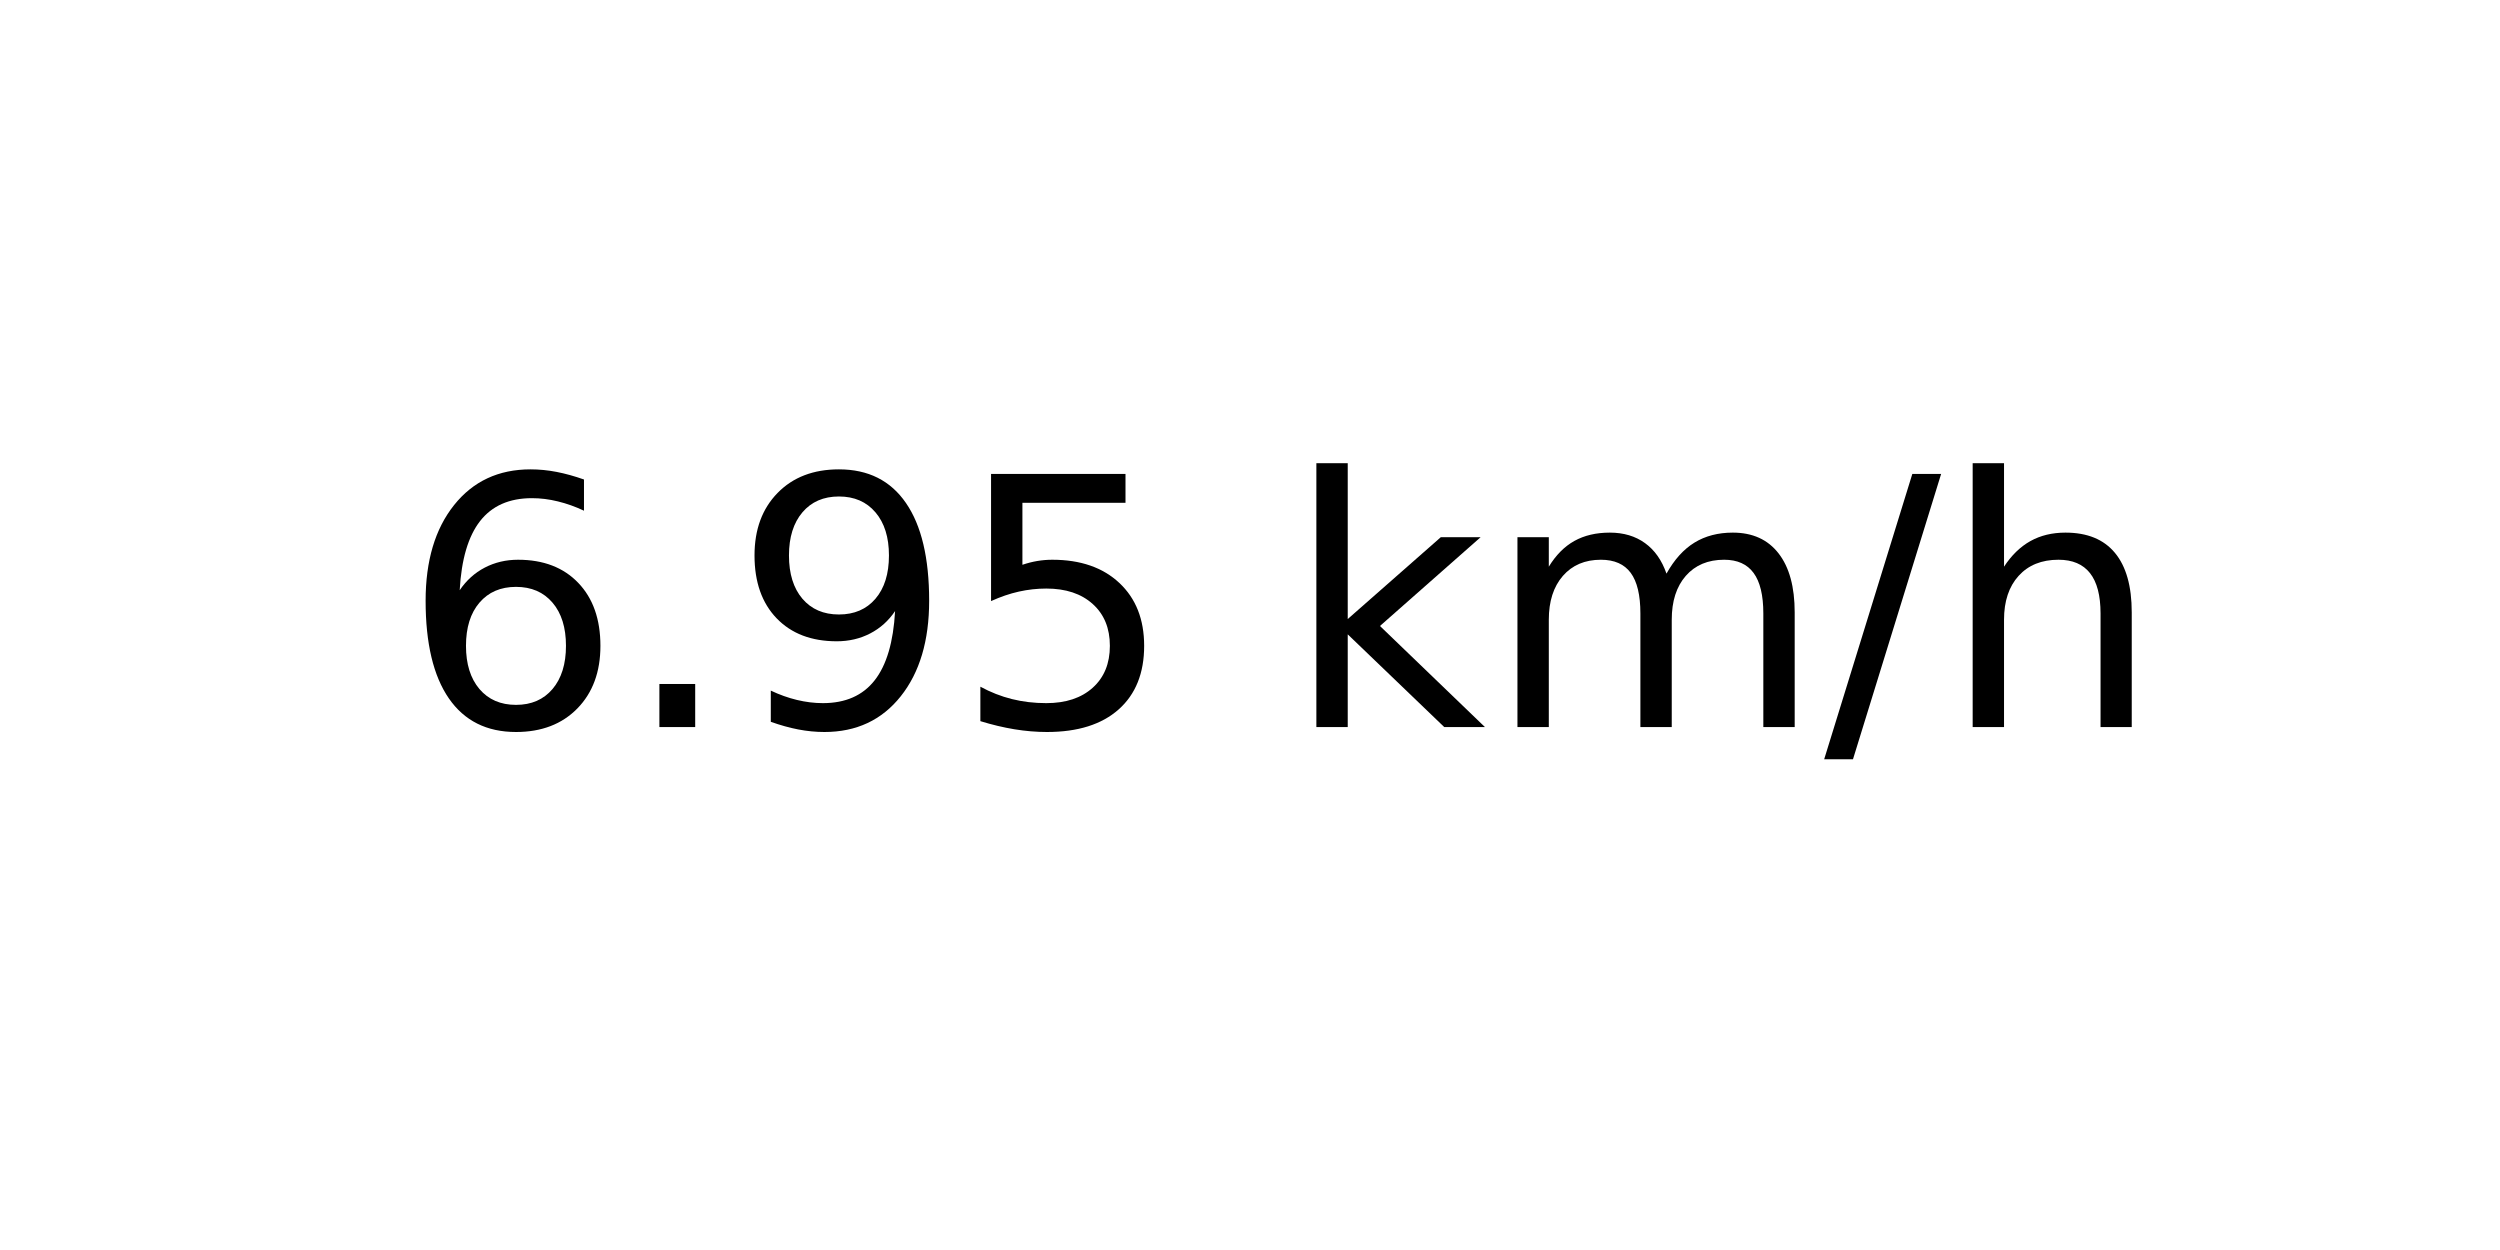
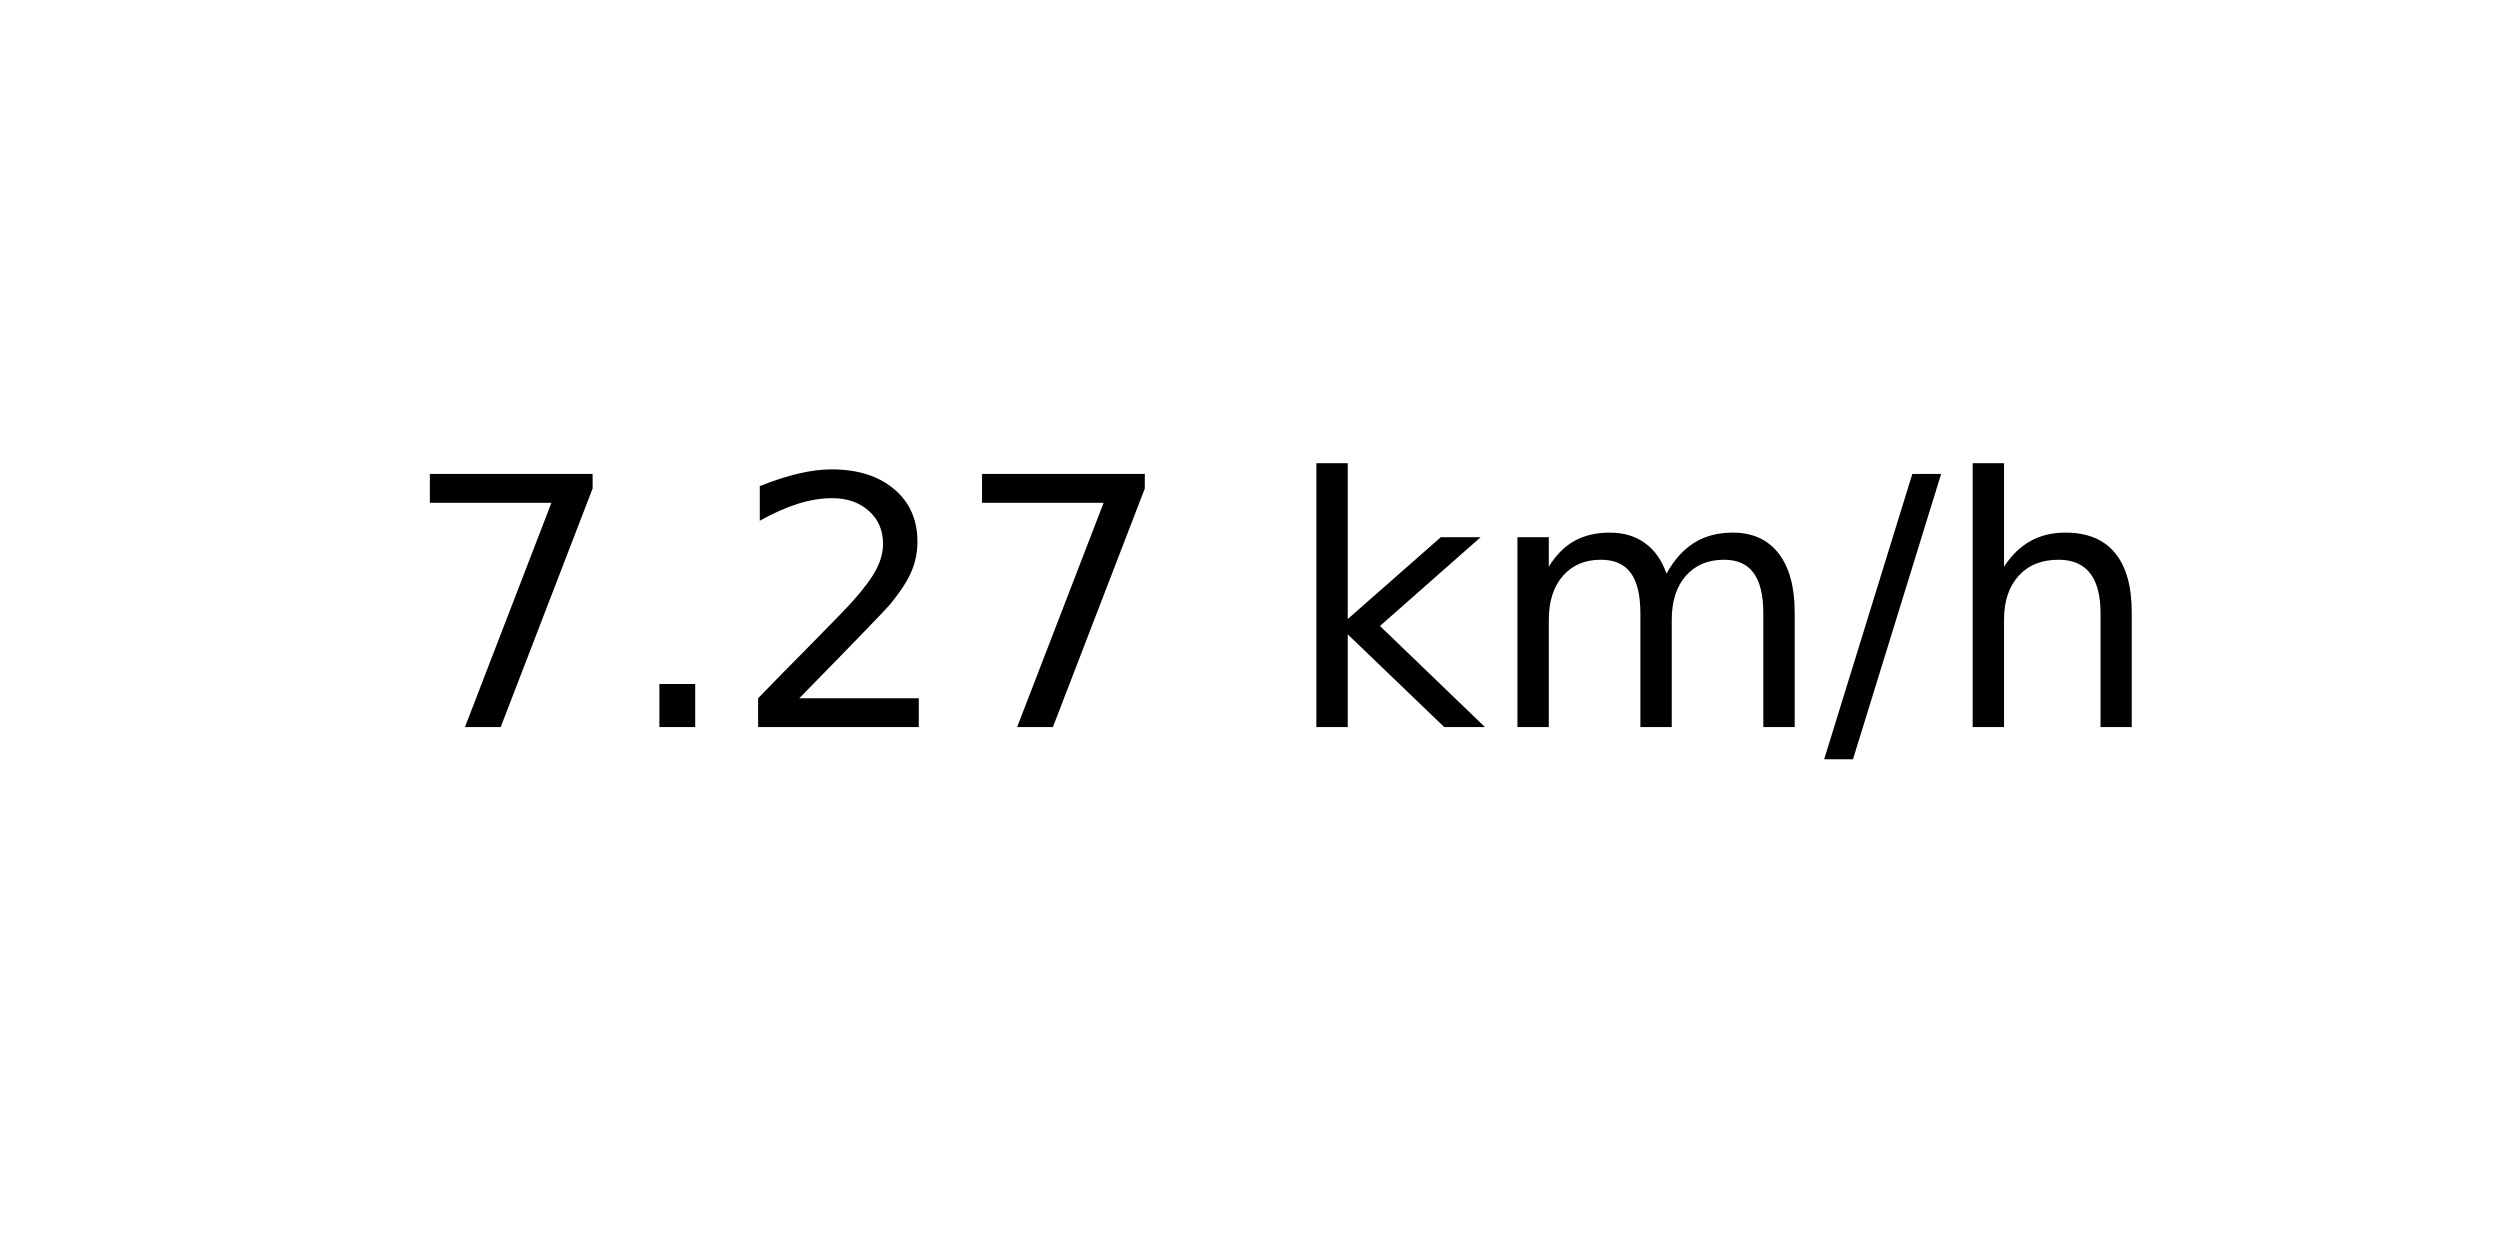
<svg xmlns="http://www.w3.org/2000/svg" xmlns:xlink="http://www.w3.org/1999/xlink" width="72pt" height="36pt" viewBox="0 0 72 36" version="1.1">
  <defs>
    <style type="text/css">*{stroke-linejoin: round; stroke-linecap: butt}</style>
  </defs>
  <g id="figure_1">
    <g id="axes_1">
      <g id="text_1">
        <g transform="translate(11.55937 20.93937) scale(0.1 -0.1)">
          <defs>
-             <path id="DejaVuSans-36" d="M 2113 2584  Q 1688 2584 1439 2293  Q 1191 2003 1191 1497  Q 1191 994 1439 701  Q 1688 409 2113 409  Q 2538 409 2786 701  Q 3034 994 3034 1497  Q 3034 2003 2786 2293  Q 2538 2584 2113 2584  z M 3366 4563  L 3366 3988  Q 3128 4100 2886 4159  Q 2644 4219 2406 4219  Q 1781 4219 1451 3797  Q 1122 3375 1075 2522  Q 1259 2794 1537 2939  Q 1816 3084 2150 3084  Q 2853 3084 3261 2657  Q 3669 2231 3669 1497  Q 3669 778 3244 343  Q 2819 -91 2113 -91  Q 1303 -91 875 529  Q 447 1150 447 2328  Q 447 3434 972 4092  Q 1497 4750 2381 4750  Q 2619 4750 2861 4703  Q 3103 4656 3366 4563  z " transform="scale(0.015625)" />
+             <path id="DejaVuSans-37" d="M 525 4666  L 3525 4666  L 3525 4397  L 1831 0  L 1172 0  L 2766 4134  L 525 4134  L 525 4666  z " transform="scale(0.015625)" />
            <path id="DejaVuSans-2e" d="M 684 794  L 1344 794  L 1344 0  L 684 0  L 684 794  z " transform="scale(0.015625)" />
-             <path id="DejaVuSans-39" d="M 703 97  L 703 672  Q 941 559 1184 500  Q 1428 441 1663 441  Q 2288 441 2617 861  Q 2947 1281 2994 2138  Q 2813 1869 2534 1725  Q 2256 1581 1919 1581  Q 1219 1581 811 2004  Q 403 2428 403 3163  Q 403 3881 828 4315  Q 1253 4750 1959 4750  Q 2769 4750 3195 4129  Q 3622 3509 3622 2328  Q 3622 1225 3098 567  Q 2575 -91 1691 -91  Q 1453 -91 1209 -44  Q 966 3 703 97  z M 1959 2075  Q 2384 2075 2632 2365  Q 2881 2656 2881 3163  Q 2881 3666 2632 3958  Q 2384 4250 1959 4250  Q 1534 4250 1286 3958  Q 1038 3666 1038 3163  Q 1038 2656 1286 2365  Q 1534 2075 1959 2075  z " transform="scale(0.015625)" />
-             <path id="DejaVuSans-35" d="M 691 4666  L 3169 4666  L 3169 4134  L 1269 4134  L 1269 2991  Q 1406 3038 1543 3061  Q 1681 3084 1819 3084  Q 2600 3084 3056 2656  Q 3513 2228 3513 1497  Q 3513 744 3044 326  Q 2575 -91 1722 -91  Q 1428 -91 1123 -41  Q 819 9 494 109  L 494 744  Q 775 591 1075 516  Q 1375 441 1709 441  Q 2250 441 2565 725  Q 2881 1009 2881 1497  Q 2881 1984 2565 2268  Q 2250 2553 1709 2553  Q 1456 2553 1204 2497  Q 953 2441 691 2322  L 691 4666  z " transform="scale(0.015625)" />
+             <path id="DejaVuSans-32" d="M 1228 531  L 3431 531  L 3431 0  L 469 0  L 469 531  Q 828 903 1448 1529  Q 2069 2156 2228 2338  Q 2531 2678 2651 2914  Q 2772 3150 2772 3378  Q 2772 3750 2511 3984  Q 2250 4219 1831 4219  Q 1534 4219 1204 4116  Q 875 4013 500 3803  L 500 4441  Q 881 4594 1212 4672  Q 1544 4750 1819 4750  Q 2544 4750 2975 4387  Q 3406 4025 3406 3419  Q 3406 3131 3298 2873  Q 3191 2616 2906 2266  Q 2828 2175 2409 1742  Q 1991 1309 1228 531  z " transform="scale(0.015625)" />
            <path id="DejaVuSans-20" transform="scale(0.015625)" />
            <path id="DejaVuSans-6b" d="M 581 4863  L 1159 4863  L 1159 1991  L 2875 3500  L 3609 3500  L 1753 1863  L 3688 0  L 2938 0  L 1159 1709  L 1159 0  L 581 0  L 581 4863  z " transform="scale(0.015625)" />
            <path id="DejaVuSans-6d" d="M 3328 2828  Q 3544 3216 3844 3400  Q 4144 3584 4550 3584  Q 5097 3584 5394 3201  Q 5691 2819 5691 2113  L 5691 0  L 5113 0  L 5113 2094  Q 5113 2597 4934 2840  Q 4756 3084 4391 3084  Q 3944 3084 3684 2787  Q 3425 2491 3425 1978  L 3425 0  L 2847 0  L 2847 2094  Q 2847 2600 2669 2842  Q 2491 3084 2119 3084  Q 1678 3084 1418 2786  Q 1159 2488 1159 1978  L 1159 0  L 581 0  L 581 3500  L 1159 3500  L 1159 2956  Q 1356 3278 1631 3431  Q 1906 3584 2284 3584  Q 2666 3584 2933 3390  Q 3200 3197 3328 2828  z " transform="scale(0.015625)" />
            <path id="DejaVuSans-2f" d="M 1625 4666  L 2156 4666  L 531 -594  L 0 -594  L 1625 4666  z " transform="scale(0.015625)" />
            <path id="DejaVuSans-68" d="M 3513 2113  L 3513 0  L 2938 0  L 2938 2094  Q 2938 2591 2744 2837  Q 2550 3084 2163 3084  Q 1697 3084 1428 2787  Q 1159 2491 1159 1978  L 1159 0  L 581 0  L 581 4863  L 1159 4863  L 1159 2956  Q 1366 3272 1645 3428  Q 1925 3584 2291 3584  Q 2894 3584 3203 3211  Q 3513 2838 3513 2113  z " transform="scale(0.015625)" />
          </defs>
-           <use xlink:href="#DejaVuSans-36" />
+           <use xlink:href="#DejaVuSans-37" />
          <use xlink:href="#DejaVuSans-2e" x="63.623" />
-           <use xlink:href="#DejaVuSans-39" x="95.41" />
-           <use xlink:href="#DejaVuSans-35" x="159.033" />
+           <use xlink:href="#DejaVuSans-32" x="95.41" />
+           <use xlink:href="#DejaVuSans-37" x="159.033" />
          <use xlink:href="#DejaVuSans-20" x="222.656" />
          <use xlink:href="#DejaVuSans-6b" x="254.443" />
          <use xlink:href="#DejaVuSans-6d" x="312.354" />
          <use xlink:href="#DejaVuSans-2f" x="409.766" />
          <use xlink:href="#DejaVuSans-68" x="443.457" />
        </g>
      </g>
    </g>
  </g>
</svg>
